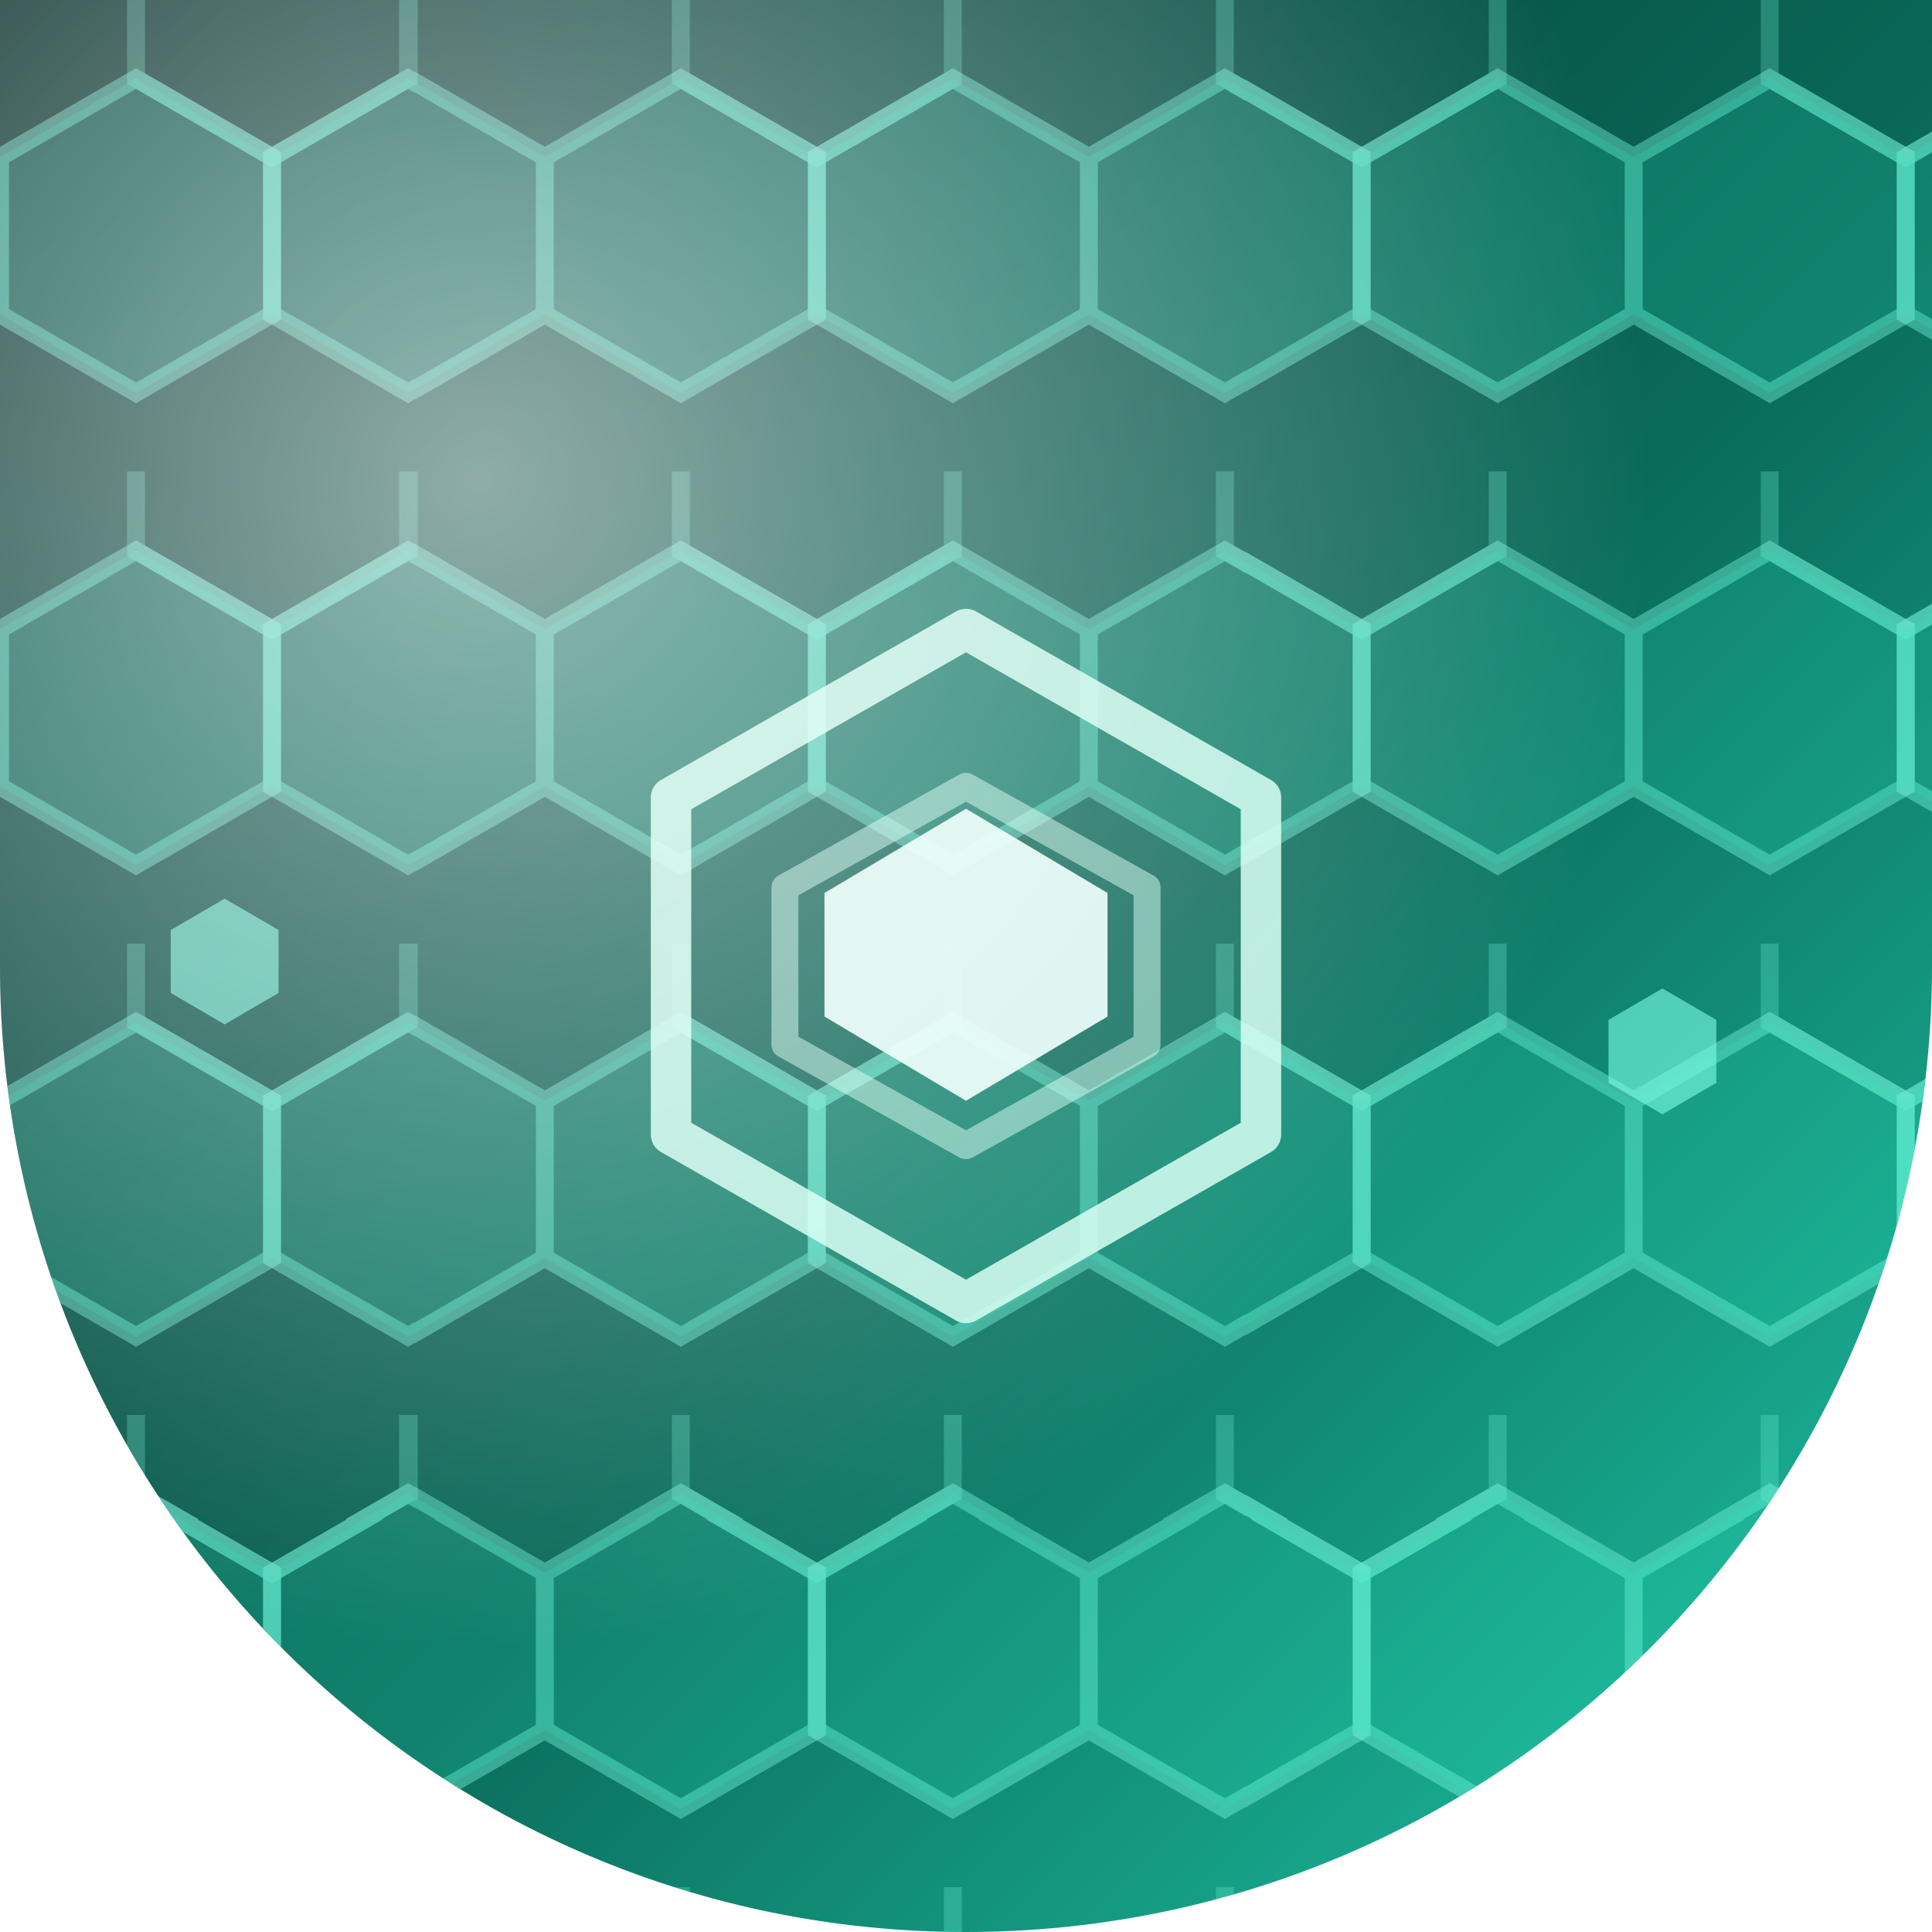
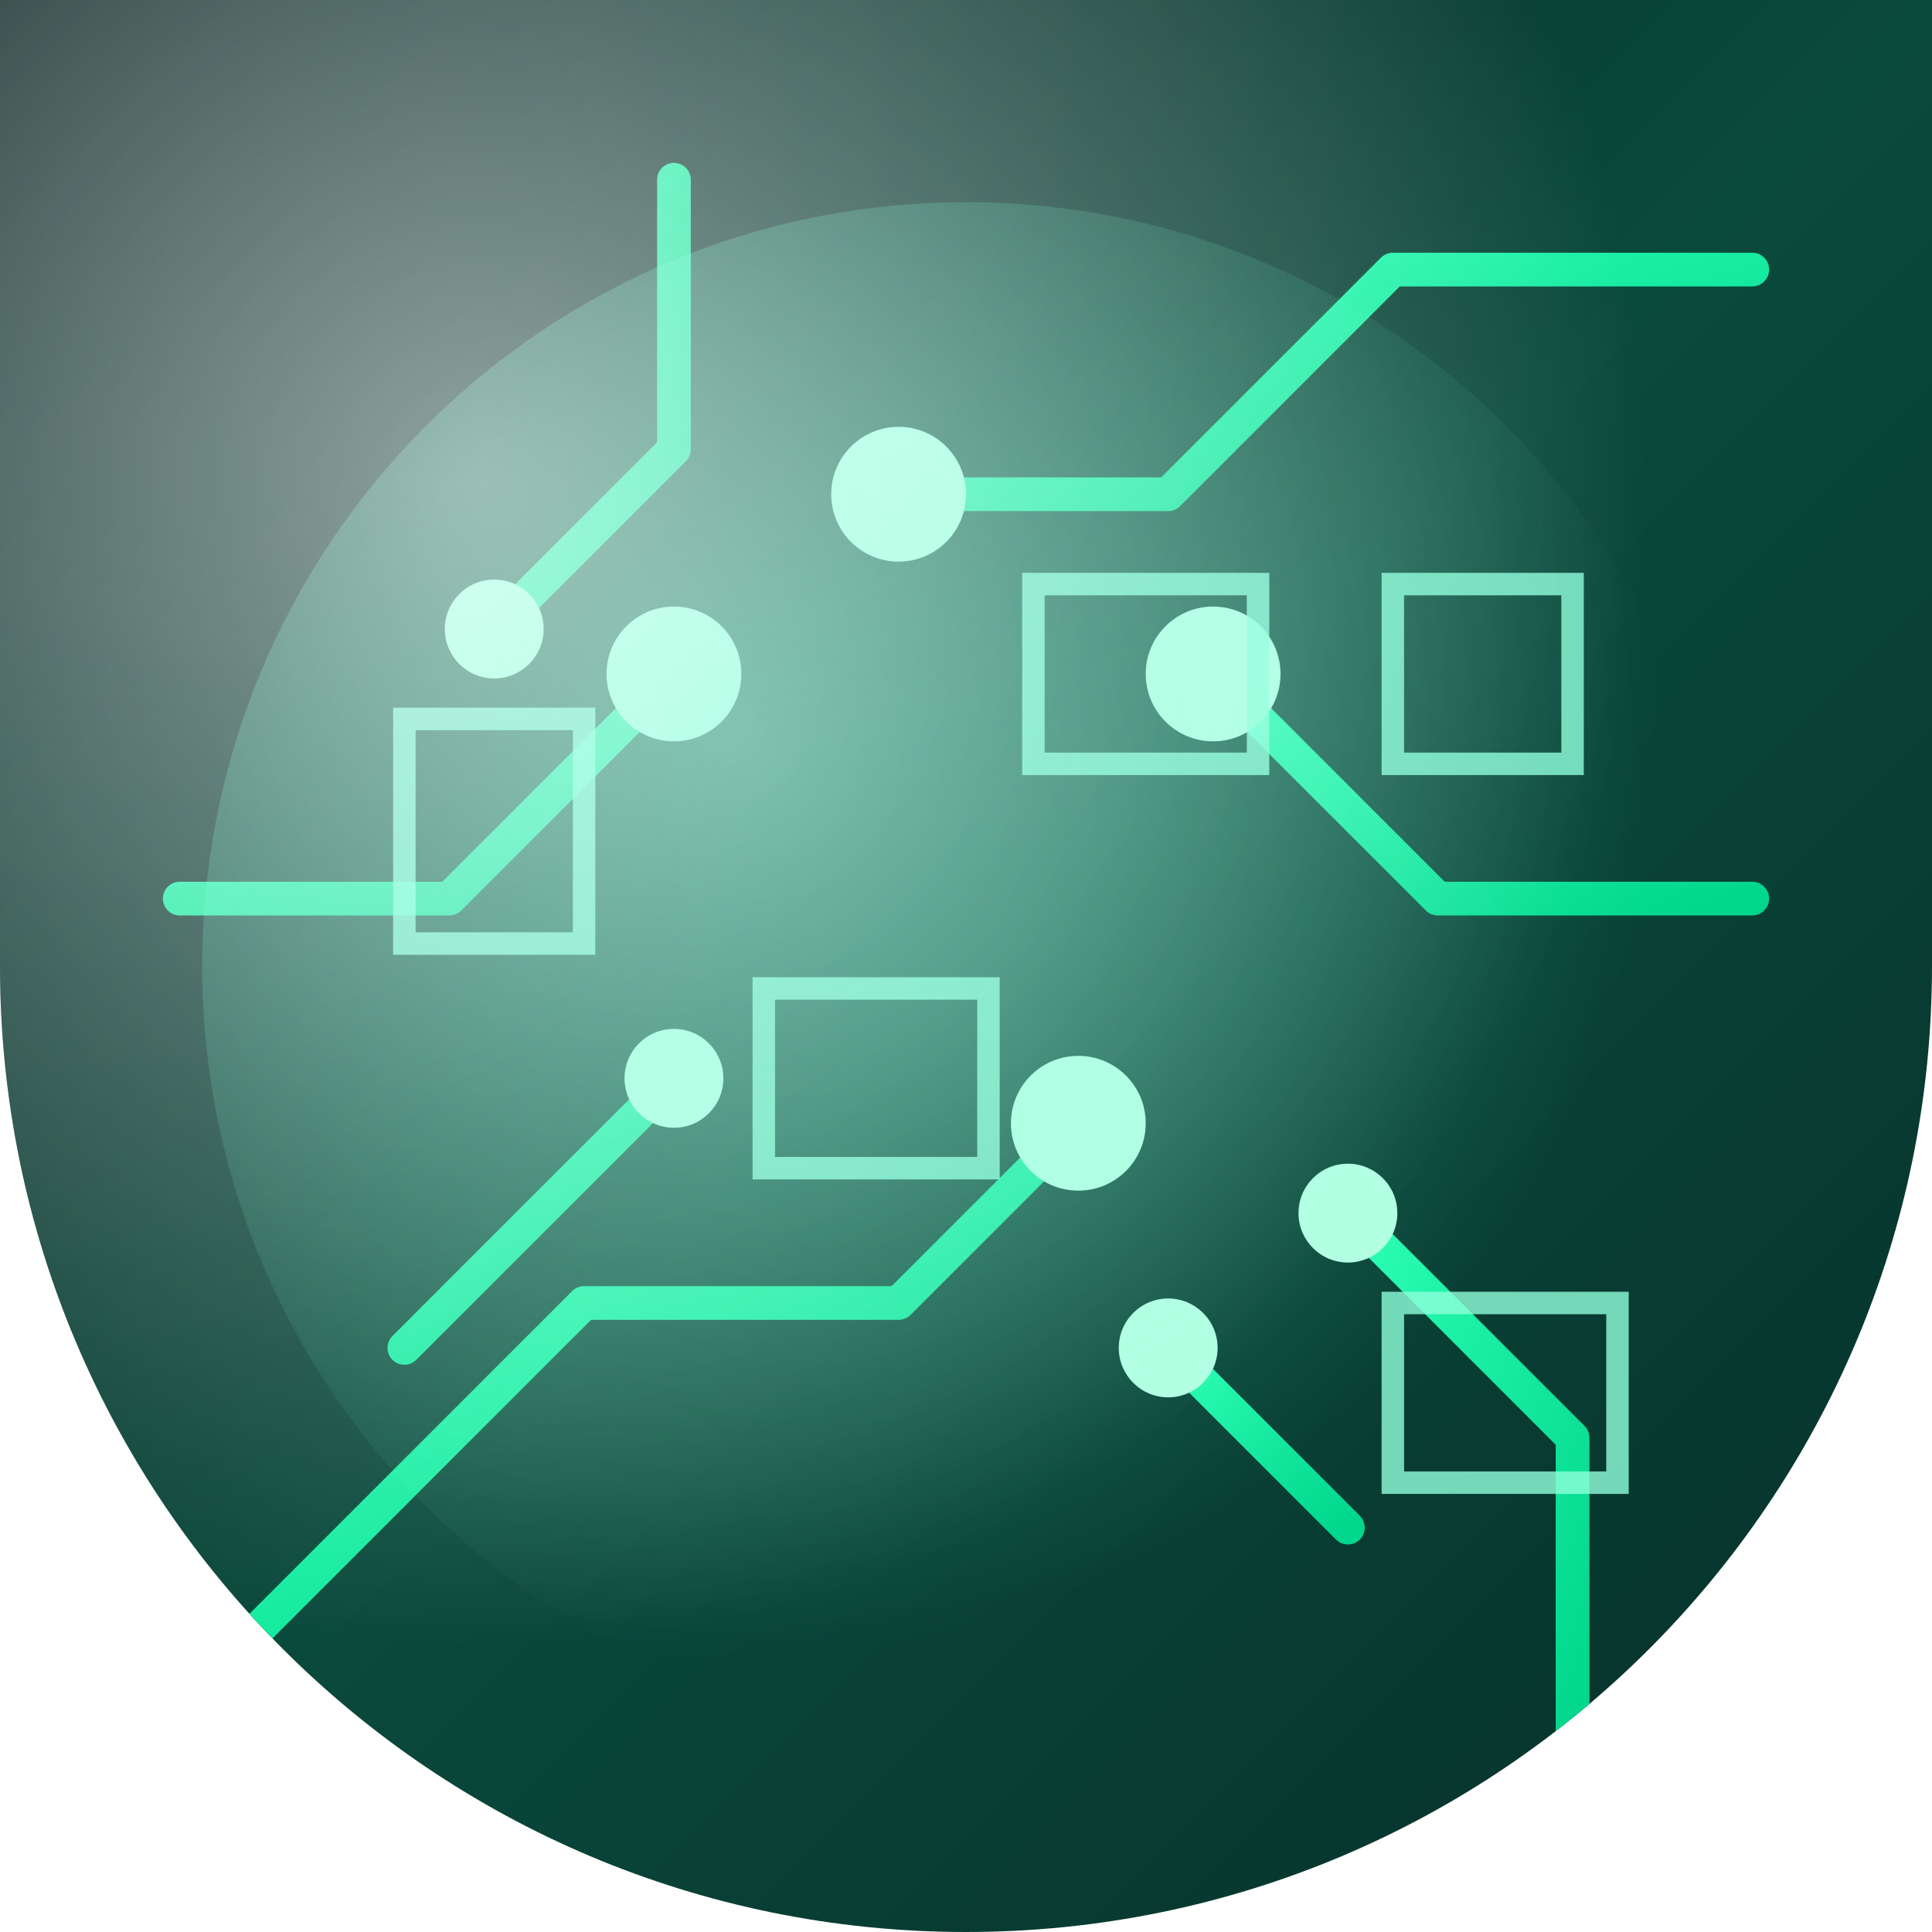
<svg xmlns="http://www.w3.org/2000/svg" width="86" height="86" viewBox="0 0 86 86">
  <defs>
-     <clipPath id="shapeClip">
-       <path d="M 0 0 L 86.0 0 L 86.0 86.0 L 0 86.0 Z M 43 86 A 43.0 43.0 0 0 1 0.0 43.0 L 0 86 Z M 86 43 A 43.0 43.0 0 0 1 43.0 86.0 L 86 86 Z" fill-rule="evenodd" />
+     <clipPath id="clip-shape13">
+       <path d="M 0 0 L 86.0 0 L 86.0 86.0 L 0 86.0 Z M 43 86 A 43.0 43.0 0 0 1 0.0 43.0 L 0 86 Z M 86 43 A 43.0 43.0 0 0 1 43.0 86.0 L 86 86 Z" clip-rule="evenodd" />
    </clipPath>
-     <linearGradient id="base" x1="0" y1="0" x2="1" y2="1">
-       <stop offset="0" stop-color="#032a26" />
-       <stop offset="0.55" stop-color="#0a6b5a" />
-       <stop offset="1" stop-color="#1fc7a8" />
+     <linearGradient id="base13" x1="0" y1="0" x2="1" y2="1">
+       <stop offset="0" stop-color="#041F1C" />
+       <stop offset="0.5" stop-color="#0A4A3C" />
+       <stop offset="1" stop-color="#062E28" />
    </linearGradient>
-     <pattern id="cells" width="24.24" height="21" patternUnits="userSpaceOnUse">
-       <path d="M 0 -7 L 6.06 -3.5 L 6.06 3.5 L 0 7 L -6.06 3.5 L -6.06 -3.5 Z" transform="translate(6.06,10.5)" stroke="#7dffe4" stroke-width="0.8" fill="none" opacity="0.4" />
-       <path d="M 0 -7 L 6.06 -3.5 L 6.06 3.5 L 0 7 L -6.06 3.5 L -6.06 -3.5 Z" transform="translate(18.18,10.5)" stroke="#7dffe4" stroke-width="0.8" fill="none" opacity="0.4" />
-       <path d="M 0 -7 L 6.06 -3.5 L 6.06 3.5 L 0 7 L -6.06 3.5 L -6.06 -3.5 Z" transform="translate(12.12,0)" stroke="#7dffe4" stroke-width="0.8" fill="none" opacity="0.25" />
-       <path d="M 0 -7 L 6.06 -3.5 L 6.06 3.5 L 0 7 L -6.06 3.5 L -6.06 -3.5 Z" transform="translate(6.06,10.5)" fill="#2fe8c0" opacity="0.18" />
-       <path d="M 0 -7 L 6.06 -3.5 L 6.06 3.5 L 0 7 L -6.06 3.5 L -6.06 -3.5 Z" transform="translate(18.18,10.5)" fill="#2fe8c0" opacity="0.18" />
-     </pattern>
-     <radialGradient id="highlight" cx="0.25" cy="0.25" r="0.6">
+     <linearGradient id="trace13" x1="0" y1="0" x2="1" y2="1">
+       <stop offset="0" stop-color="#2BFFB4" />
+       <stop offset="1" stop-color="#00D68C" />
+     </linearGradient>
+     <radialGradient id="glow13" cx="0.35" cy="0.35" r="0.6">
+       <stop offset="0" stop-color="#5EFFCE" stop-opacity="0.5" />
+       <stop offset="1" stop-color="#5EFFCE" stop-opacity="0" />
+     </radialGradient>
+     <radialGradient id="hl13" cx="0.25" cy="0.25" r="0.6">
      <stop offset="0" stop-color="#FFFFFF" stop-opacity="0.55" />
      <stop offset="1" stop-color="#FFFFFF" stop-opacity="0" />
    </radialGradient>
  </defs>
-   <path d="M 0 0 L 86.0 0 L 86.0 86.0 L 0 86.0 Z M 43 86 A 43.0 43.0 0 0 1 0.0 43.0 L 0 86 Z M 86 43 A 43.0 43.0 0 0 1 43.0 86.0 L 86 86 Z" fill="url(#base)" fill-rule="evenodd" />
-   <g clip-path="url(#shapeClip)">
-     <rect width="86" height="86" fill="url(#cells)" />
-     <g fill="none" stroke="#d3fff2" stroke-linejoin="round">
-       <path d="M 43 28 L 56.13 35.5 L 56.13 50.5 L 43 58 L 29.87 50.5 L 29.87 35.5 Z" stroke-width="1.8" opacity="0.85" />
-       <path d="M 43 35 L 51.06 39.5 L 51.06 46.5 L 43 51 L 34.94 46.5 L 34.94 39.5 Z" stroke-width="1.2" opacity="0.5" />
+   <path d="M 0 0 L 86.0 0 L 86.0 86.0 L 0 86.0 Z M 43 86 A 43.0 43.0 0 0 1 0.0 43.0 L 0 86 Z M 86 43 A 43.0 43.0 0 0 1 43.0 86.0 L 86 86 Z" fill="url(#base13)" fill-rule="evenodd" />
+   <g clip-path="url(#clip-shape13)">
+     <g fill="none" stroke="url(#trace13)" stroke-width="1.5" stroke-linecap="round" stroke-linejoin="round">
+       <path d="M 10 74 L 26 58 L 40 58 L 48 50" />
+       <path d="M 78 12 L 62 12 L 52 22 L 40 22" />
+       <path d="M 30 8 L 30 20 L 22 28" />
+       <path d="M 70 78 L 70 64 L 60 54" />
+       <path d="M 8 40 L 20 40 L 30 30" />
+       <path d="M 78 40 L 64 40 L 54 30" />
+       <path d="M 18 60 L 30 48" />
+       <path d="M 60 68 L 52 60" />
    </g>
-     <path d="M 43 36 L 49.3 39.75 L 49.3 45.25 L 43 49 L 36.7 45.25 L 36.7 39.75 Z" fill="#eafffb" opacity="0.92" />
-     <g fill="#7dffe4" opacity="0.6">
-       <path d="M 10 40 l 2.4 1.4 l 0 2.8 l -2.4 1.4 l -2.4 -1.4 l 0 -2.8 Z" />
-       <path d="M 74 44 l 2.4 1.4 l 0 2.8 l -2.4 1.4 l -2.4 -1.4 l 0 -2.8 Z" />
+     <g fill="#B8FFE5">
+       <circle cx="48" cy="50" r="3" />
+       <circle cx="40" cy="22" r="3" />
+       <circle cx="30" cy="30" r="3" />
+       <circle cx="54" cy="30" r="3" />
+       <circle cx="22" cy="28" r="2.2" />
+       <circle cx="60" cy="54" r="2.2" />
+       <circle cx="30" cy="48" r="2.2" />
+       <circle cx="52" cy="60" r="2.2" />
    </g>
-     <rect width="86" height="86" fill="url(#highlight)" />
+     <g fill="none" stroke="#8EFFDB" stroke-opacity="0.8">
+       <rect x="34" y="44" width="10" height="8" />
+       <rect x="46" y="26" width="10" height="8" />
+       <rect x="62" y="58" width="10" height="8" />
+       <rect x="18" y="32" width="8" height="10" />
+       <rect x="62" y="26" width="8" height="8" />
+     </g>
+     <circle cx="43" cy="43" r="34" fill="url(#glow13)" />
+     <rect x="0" y="0" width="86" height="86" fill="url(#hl13)" />
  </g>
</svg>
